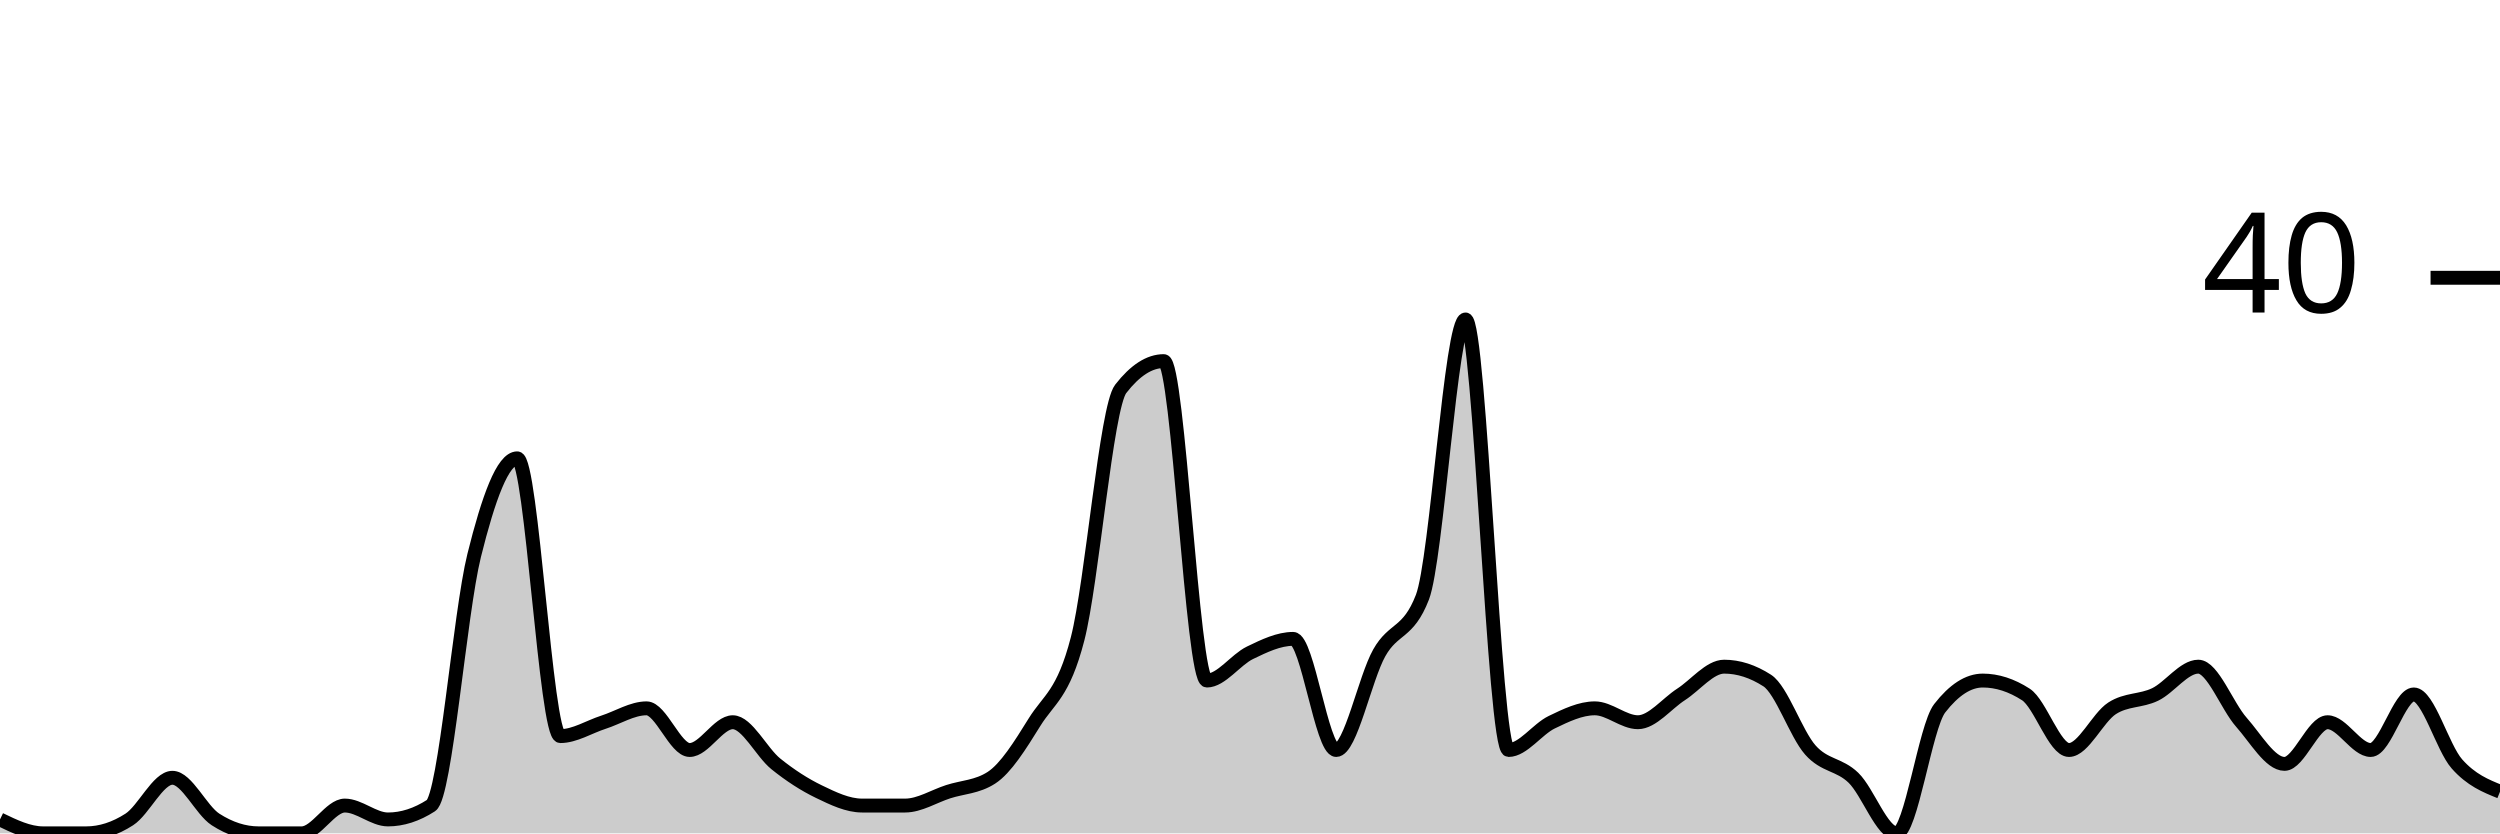
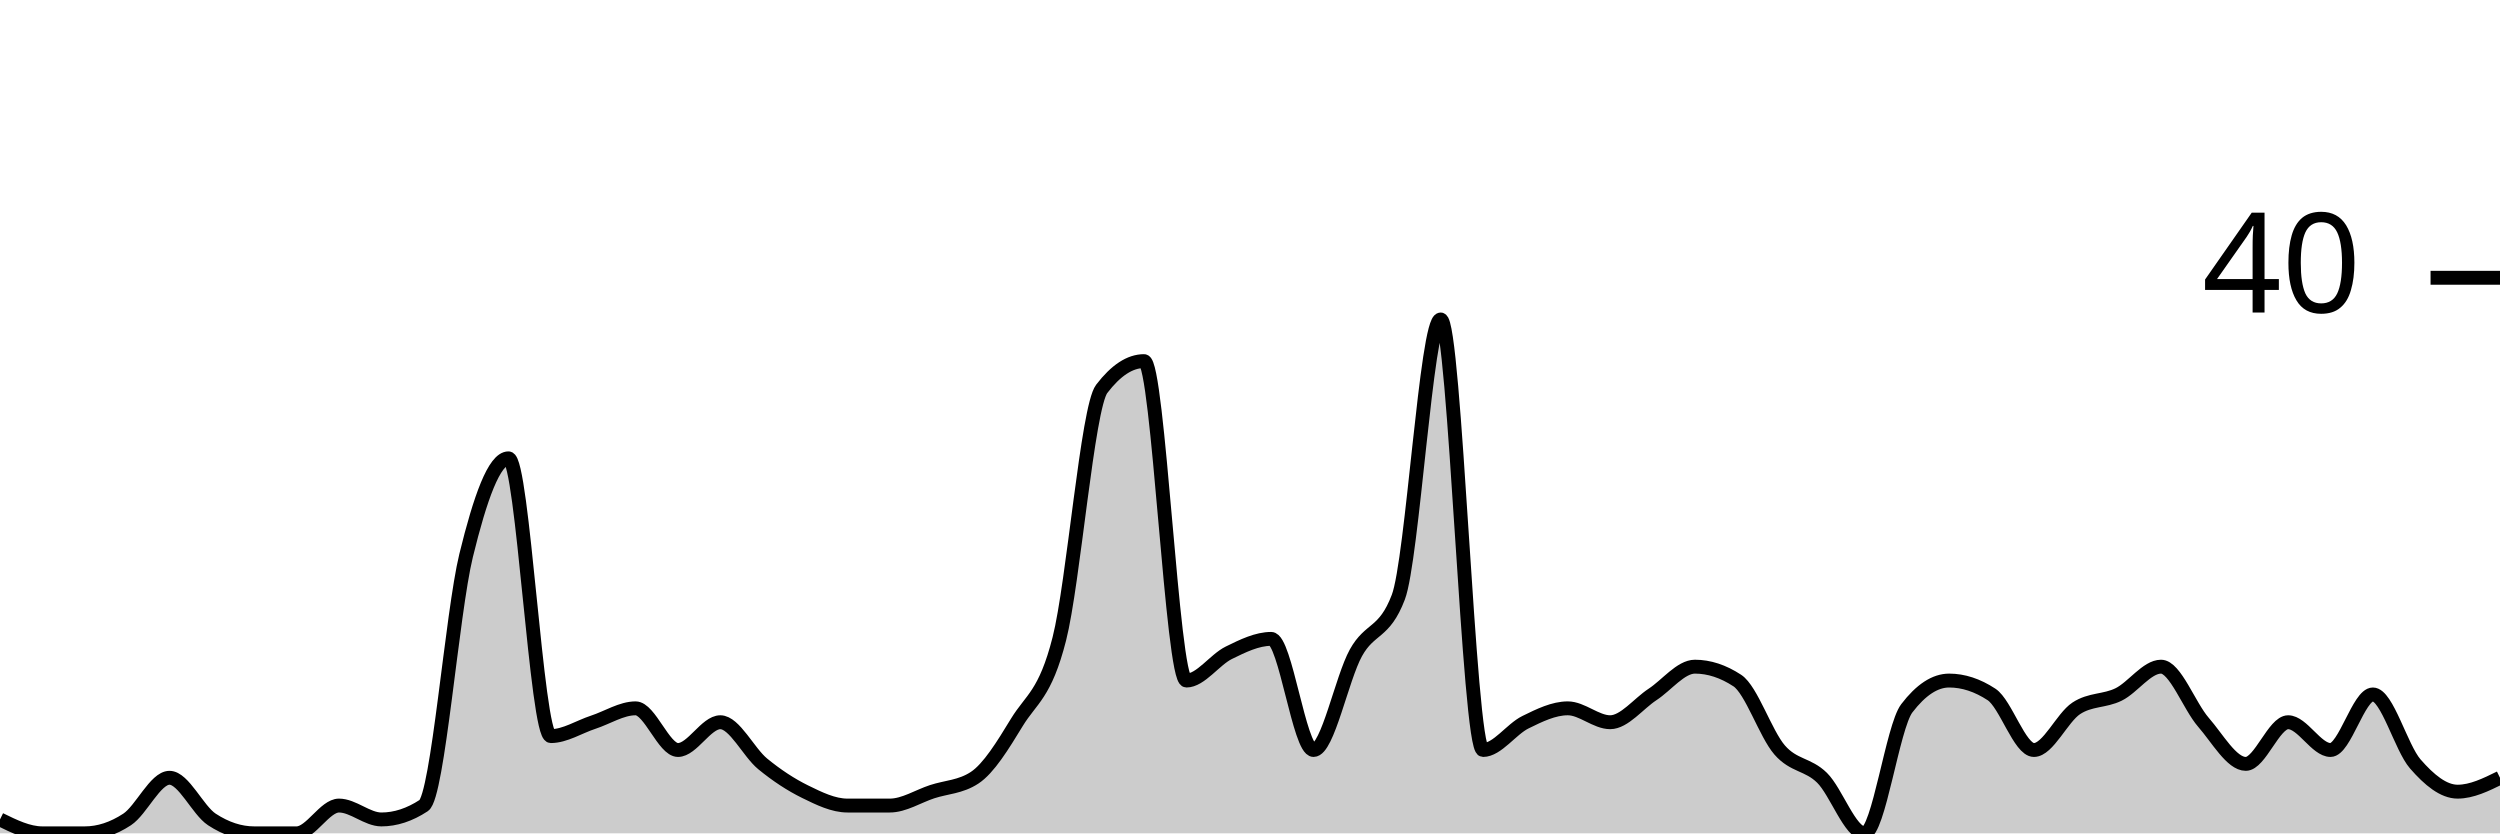
<svg xmlns="http://www.w3.org/2000/svg" viewBox="0 0 180 60">
  <g transform="translate(0,20)">
-     <path class="area" fill="rgba(0, 0, 0, 0.2)" d="M0,39C1.034,39.5,2.069,40,3.103,40C4.138,40,5.172,40,6.207,40C7.241,40,8.276,39.667,9.31,39C10.345,38.333,11.379,36,12.414,36C13.448,36,14.483,38.333,15.517,39C16.552,39.667,17.586,40,18.621,40C19.655,40,20.69,40,21.724,40C22.759,40,23.793,38,24.828,38C25.862,38,26.897,39,27.931,39C28.966,39,30,38.667,31.034,38C32.069,37.333,33.103,24.167,34.138,20C35.172,15.833,36.207,13,37.241,13C38.276,13,39.31,33,40.345,33C41.379,33,42.414,32.333,43.448,32C44.483,31.667,45.517,31,46.552,31C47.586,31,48.621,34,49.655,34C50.69,34,51.724,32,52.759,32C53.793,32,54.828,34.167,55.862,35C56.897,35.833,57.931,36.5,58.966,37C60,37.5,61.034,38,62.069,38C63.103,38,64.138,38,65.172,38C66.207,38,67.241,37.333,68.276,37C69.31,36.667,70.345,36.667,71.379,36C72.414,35.333,73.448,33.667,74.483,32C75.517,30.333,76.552,30,77.586,26C78.621,22,79.655,9.333,80.69,8C81.724,6.667,82.759,6,83.793,6C84.828,6,85.862,29,86.897,29C87.931,29,88.966,27.5,90,27C91.034,26.5,92.069,26,93.103,26C94.138,26,95.172,34,96.207,34C97.241,34,98.276,28.833,99.31,27C100.345,25.167,101.379,25.667,102.414,23C103.448,20.333,104.483,3,105.517,3C106.552,3,107.586,34,108.621,34C109.655,34,110.69,32.5,111.724,32C112.759,31.5,113.793,31,114.828,31C115.862,31,116.897,32,117.931,32C118.966,32,120,30.667,121.034,30C122.069,29.333,123.103,28,124.138,28C125.172,28,126.207,28.333,127.241,29C128.276,29.667,129.31,32.833,130.345,34C131.379,35.167,132.414,35,133.448,36C134.483,37,135.517,40,136.552,40C137.586,40,138.621,32.333,139.655,31C140.69,29.667,141.724,29,142.759,29C143.793,29,144.828,29.333,145.862,30C146.897,30.667,147.931,34,148.966,34C150,34,151.034,31.667,152.069,31C153.103,30.333,154.138,30.5,155.172,30C156.207,29.5,157.241,28,158.276,28C159.31,28,160.345,30.833,161.379,32C162.414,33.167,163.448,35,164.483,35C165.517,35,166.552,32,167.586,32C168.621,32,169.655,34,170.69,34C171.724,34,172.759,30,173.793,30C174.828,30,175.862,33.833,176.897,35C177.931,36.167,178.966,36.583,180,37L180,40C178.966,40,177.931,40,176.897,40C175.862,40,174.828,40,173.793,40C172.759,40,171.724,40,170.69,40C169.655,40,168.621,40,167.586,40C166.552,40,165.517,40,164.483,40C163.448,40,162.414,40,161.379,40C160.345,40,159.31,40,158.276,40C157.241,40,156.207,40,155.172,40C154.138,40,153.103,40,152.069,40C151.034,40,150,40,148.966,40C147.931,40,146.897,40,145.862,40C144.828,40,143.793,40,142.759,40C141.724,40,140.69,40,139.655,40C138.621,40,137.586,40,136.552,40C135.517,40,134.483,40,133.448,40C132.414,40,131.379,40,130.345,40C129.31,40,128.276,40,127.241,40C126.207,40,125.172,40,124.138,40C123.103,40,122.069,40,121.034,40C120,40,118.966,40,117.931,40C116.897,40,115.862,40,114.828,40C113.793,40,112.759,40,111.724,40C110.69,40,109.655,40,108.621,40C107.586,40,106.552,40,105.517,40C104.483,40,103.448,40,102.414,40C101.379,40,100.345,40,99.31,40C98.276,40,97.241,40,96.207,40C95.172,40,94.138,40,93.103,40C92.069,40,91.034,40,90,40C88.966,40,87.931,40,86.897,40C85.862,40,84.828,40,83.793,40C82.759,40,81.724,40,80.69,40C79.655,40,78.621,40,77.586,40C76.552,40,75.517,40,74.483,40C73.448,40,72.414,40,71.379,40C70.345,40,69.31,40,68.276,40C67.241,40,66.207,40,65.172,40C64.138,40,63.103,40,62.069,40C61.034,40,60,40,58.966,40C57.931,40,56.897,40,55.862,40C54.828,40,53.793,40,52.759,40C51.724,40,50.69,40,49.655,40C48.621,40,47.586,40,46.552,40C45.517,40,44.483,40,43.448,40C42.414,40,41.379,40,40.345,40C39.31,40,38.276,40,37.241,40C36.207,40,35.172,40,34.138,40C33.103,40,32.069,40,31.034,40C30,40,28.966,40,27.931,40C26.897,40,25.862,40,24.828,40C23.793,40,22.759,40,21.724,40C20.69,40,19.655,40,18.621,40C17.586,40,16.552,40,15.517,40C14.483,40,13.448,40,12.414,40C11.379,40,10.345,40,9.31,40C8.276,40,7.241,40,6.207,40C5.172,40,4.138,40,3.103,40C2.069,40,1.034,40,0,40Z" />
-     <path class="line" stroke="black" fill="none" d="M0,39C1.034,39.5,2.069,40,3.103,40C4.138,40,5.172,40,6.207,40C7.241,40,8.276,39.667,9.31,39C10.345,38.333,11.379,36,12.414,36C13.448,36,14.483,38.333,15.517,39C16.552,39.667,17.586,40,18.621,40C19.655,40,20.69,40,21.724,40C22.759,40,23.793,38,24.828,38C25.862,38,26.897,39,27.931,39C28.966,39,30,38.667,31.034,38C32.069,37.333,33.103,24.167,34.138,20C35.172,15.833,36.207,13,37.241,13C38.276,13,39.31,33,40.345,33C41.379,33,42.414,32.333,43.448,32C44.483,31.667,45.517,31,46.552,31C47.586,31,48.621,34,49.655,34C50.69,34,51.724,32,52.759,32C53.793,32,54.828,34.167,55.862,35C56.897,35.833,57.931,36.5,58.966,37C60,37.5,61.034,38,62.069,38C63.103,38,64.138,38,65.172,38C66.207,38,67.241,37.333,68.276,37C69.31,36.667,70.345,36.667,71.379,36C72.414,35.333,73.448,33.667,74.483,32C75.517,30.333,76.552,30,77.586,26C78.621,22,79.655,9.333,80.69,8C81.724,6.667,82.759,6,83.793,6C84.828,6,85.862,29,86.897,29C87.931,29,88.966,27.5,90,27C91.034,26.5,92.069,26,93.103,26C94.138,26,95.172,34,96.207,34C97.241,34,98.276,28.833,99.31,27C100.345,25.167,101.379,25.667,102.414,23C103.448,20.333,104.483,3,105.517,3C106.552,3,107.586,34,108.621,34C109.655,34,110.69,32.5,111.724,32C112.759,31.5,113.793,31,114.828,31C115.862,31,116.897,32,117.931,32C118.966,32,120,30.667,121.034,30C122.069,29.333,123.103,28,124.138,28C125.172,28,126.207,28.333,127.241,29C128.276,29.667,129.31,32.833,130.345,34C131.379,35.167,132.414,35,133.448,36C134.483,37,135.517,40,136.552,40C137.586,40,138.621,32.333,139.655,31C140.69,29.667,141.724,29,142.759,29C143.793,29,144.828,29.333,145.862,30C146.897,30.667,147.931,34,148.966,34C150,34,151.034,31.667,152.069,31C153.103,30.333,154.138,30.5,155.172,30C156.207,29.5,157.241,28,158.276,28C159.31,28,160.345,30.833,161.379,32C162.414,33.167,163.448,35,164.483,35C165.517,35,166.552,32,167.586,32C168.621,32,169.655,34,170.69,34C171.724,34,172.759,30,173.793,30C174.828,30,175.862,33.833,176.897,35C177.931,36.167,178.966,36.583,180,37" />
+     <path class="area" fill="rgba(0, 0, 0, 0.2)" d="M0,39C1.017,39.5,2.034,40,3.051,40C4.068,40,5.085,40,6.102,40C7.119,40,8.136,39.667,9.153,39C10.169,38.333,11.186,36,12.203,36C13.22,36,14.237,38.333,15.254,39C16.271,39.667,17.288,40,18.305,40C19.322,40,20.339,40,21.356,40C22.373,40,23.39,38,24.407,38C25.424,38,26.441,39,27.458,39C28.475,39,29.492,38.667,30.508,38C31.525,37.333,32.542,24.167,33.559,20C34.576,15.833,35.593,13,36.61,13C37.627,13,38.644,33,39.661,33C40.678,33,41.695,32.333,42.712,32C43.729,31.667,44.746,31,45.763,31C46.78,31,47.797,34,48.814,34C49.831,34,50.847,32,51.864,32C52.881,32,53.898,34.167,54.915,35C55.932,35.833,56.949,36.5,57.966,37C58.983,37.5,60,38,61.017,38C62.034,38,63.051,38,64.068,38C65.085,38,66.102,37.333,67.119,37C68.136,36.667,69.153,36.667,70.169,36C71.186,35.333,72.203,33.667,73.22,32C74.237,30.333,75.254,30,76.271,26C77.288,22,78.305,9.333,79.322,8C80.339,6.667,81.356,6,82.373,6C83.39,6,84.407,29,85.424,29C86.441,29,87.458,27.5,88.475,27C89.492,26.5,90.508,26,91.525,26C92.542,26,93.559,34,94.576,34C95.593,34,96.61,28.833,97.627,27C98.644,25.167,99.661,25.667,100.678,23C101.695,20.333,102.712,3,103.729,3C104.746,3,105.763,34,106.78,34C107.797,34,108.814,32.5,109.831,32C110.847,31.5,111.864,31,112.881,31C113.898,31,114.915,32,115.932,32C116.949,32,117.966,30.667,118.983,30C120,29.333,121.017,28,122.034,28C123.051,28,124.068,28.333,125.085,29C126.102,29.667,127.119,32.833,128.136,34C129.153,35.167,130.169,35,131.186,36C132.203,37,133.22,40,134.237,40C135.254,40,136.271,32.333,137.288,31C138.305,29.667,139.322,29,140.339,29C141.356,29,142.373,29.333,143.39,30C144.407,30.667,145.424,34,146.441,34C147.458,34,148.475,31.667,149.492,31C150.508,30.333,151.525,30.5,152.542,30C153.559,29.5,154.576,28,155.593,28C156.61,28,157.627,30.833,158.644,32C159.661,33.167,160.678,35,161.695,35C162.712,35,163.729,32,164.746,32C165.763,32,166.78,34,167.797,34C168.814,34,169.831,30,170.847,30C171.864,30,172.881,33.833,173.898,35C174.915,36.167,175.932,37,176.949,37C177.966,37,178.983,36.5,180,36L180,40C178.983,40,177.966,40,176.949,40C175.932,40,174.915,40,173.898,40C172.881,40,171.864,40,170.847,40C169.831,40,168.814,40,167.797,40C166.78,40,165.763,40,164.746,40C163.729,40,162.712,40,161.695,40C160.678,40,159.661,40,158.644,40C157.627,40,156.61,40,155.593,40C154.576,40,153.559,40,152.542,40C151.525,40,150.508,40,149.492,40C148.475,40,147.458,40,146.441,40C145.424,40,144.407,40,143.39,40C142.373,40,141.356,40,140.339,40C139.322,40,138.305,40,137.288,40C136.271,40,135.254,40,134.237,40C133.22,40,132.203,40,131.186,40C130.169,40,129.153,40,128.136,40C127.119,40,126.102,40,125.085,40C124.068,40,123.051,40,122.034,40C121.017,40,120,40,118.983,40C117.966,40,116.949,40,115.932,40C114.915,40,113.898,40,112.881,40C111.864,40,110.847,40,109.831,40C108.814,40,107.797,40,106.78,40C105.763,40,104.746,40,103.729,40C102.712,40,101.695,40,100.678,40C99.661,40,98.644,40,97.627,40C96.61,40,95.593,40,94.576,40C93.559,40,92.542,40,91.525,40C90.508,40,89.492,40,88.475,40C87.458,40,86.441,40,85.424,40C84.407,40,83.39,40,82.373,40C81.356,40,80.339,40,79.322,40C78.305,40,77.288,40,76.271,40C75.254,40,74.237,40,73.22,40C72.203,40,71.186,40,70.169,40C69.153,40,68.136,40,67.119,40C66.102,40,65.085,40,64.068,40C63.051,40,62.034,40,61.017,40C60,40,58.983,40,57.966,40C56.949,40,55.932,40,54.915,40C53.898,40,52.881,40,51.864,40C50.847,40,49.831,40,48.814,40C47.797,40,46.78,40,45.763,40C44.746,40,43.729,40,42.712,40C41.695,40,40.678,40,39.661,40C38.644,40,37.627,40,36.61,40C35.593,40,34.576,40,33.559,40C32.542,40,31.525,40,30.508,40C29.492,40,28.475,40,27.458,40C26.441,40,25.424,40,24.407,40C23.39,40,22.373,40,21.356,40C20.339,40,19.322,40,18.305,40C17.288,40,16.271,40,15.254,40C14.237,40,13.22,40,12.203,40C11.186,40,10.169,40,9.153,40C8.136,40,7.119,40,6.102,40C5.085,40,4.068,40,3.051,40C2.034,40,1.017,40,0,40Z" />
+     <path class="line" stroke="black" fill="none" d="M0,39C1.017,39.5,2.034,40,3.051,40C4.068,40,5.085,40,6.102,40C7.119,40,8.136,39.667,9.153,39C10.169,38.333,11.186,36,12.203,36C13.22,36,14.237,38.333,15.254,39C16.271,39.667,17.288,40,18.305,40C19.322,40,20.339,40,21.356,40C22.373,40,23.39,38,24.407,38C25.424,38,26.441,39,27.458,39C28.475,39,29.492,38.667,30.508,38C31.525,37.333,32.542,24.167,33.559,20C34.576,15.833,35.593,13,36.61,13C37.627,13,38.644,33,39.661,33C40.678,33,41.695,32.333,42.712,32C43.729,31.667,44.746,31,45.763,31C46.78,31,47.797,34,48.814,34C49.831,34,50.847,32,51.864,32C52.881,32,53.898,34.167,54.915,35C55.932,35.833,56.949,36.5,57.966,37C58.983,37.5,60,38,61.017,38C62.034,38,63.051,38,64.068,38C65.085,38,66.102,37.333,67.119,37C68.136,36.667,69.153,36.667,70.169,36C71.186,35.333,72.203,33.667,73.22,32C74.237,30.333,75.254,30,76.271,26C77.288,22,78.305,9.333,79.322,8C80.339,6.667,81.356,6,82.373,6C83.39,6,84.407,29,85.424,29C86.441,29,87.458,27.5,88.475,27C89.492,26.5,90.508,26,91.525,26C92.542,26,93.559,34,94.576,34C95.593,34,96.61,28.833,97.627,27C98.644,25.167,99.661,25.667,100.678,23C101.695,20.333,102.712,3,103.729,3C104.746,3,105.763,34,106.78,34C107.797,34,108.814,32.5,109.831,32C110.847,31.5,111.864,31,112.881,31C113.898,31,114.915,32,115.932,32C116.949,32,117.966,30.667,118.983,30C120,29.333,121.017,28,122.034,28C123.051,28,124.068,28.333,125.085,29C126.102,29.667,127.119,32.833,128.136,34C129.153,35.167,130.169,35,131.186,36C132.203,37,133.22,40,134.237,40C135.254,40,136.271,32.333,137.288,31C138.305,29.667,139.322,29,140.339,29C141.356,29,142.373,29.333,143.39,30C144.407,30.667,145.424,34,146.441,34C147.458,34,148.475,31.667,149.492,31C150.508,30.333,151.525,30.5,152.542,30C153.559,29.5,154.576,28,155.593,28C156.61,28,157.627,30.833,158.644,32C159.661,33.167,160.678,35,161.695,35C162.712,35,163.729,32,164.746,32C165.763,32,166.78,34,167.797,34C168.814,34,169.831,30,170.847,30C171.864,30,172.881,33.833,173.898,35C174.915,36.167,175.932,37,176.949,37C177.966,37,178.983,36.5,180,36" />
    <path class="axis-ceiling" stroke-width="1" stroke="black" fill="none" d="M175,0L180,0" />
    <text class="axis-ceiling-label" font-family="sans-serif" text-anchor="end" font-size="10px" x="170" y="2.5">40</text>
  </g>
</svg>
